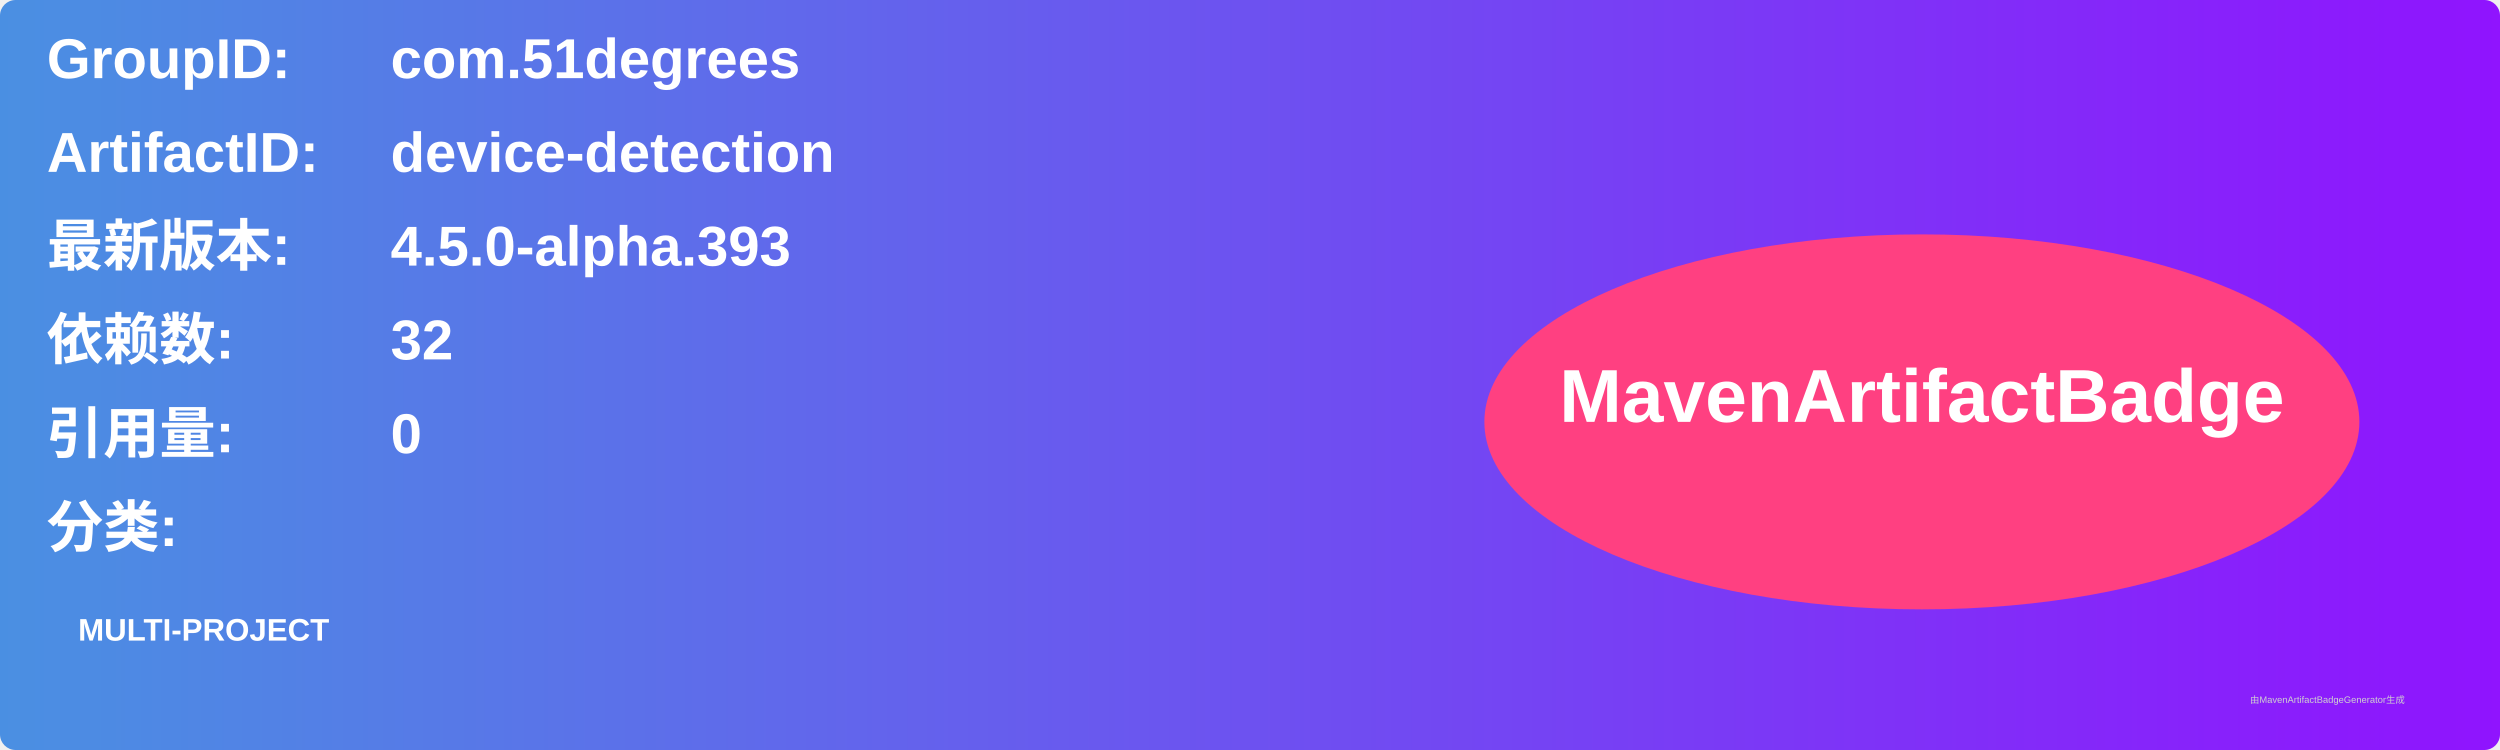
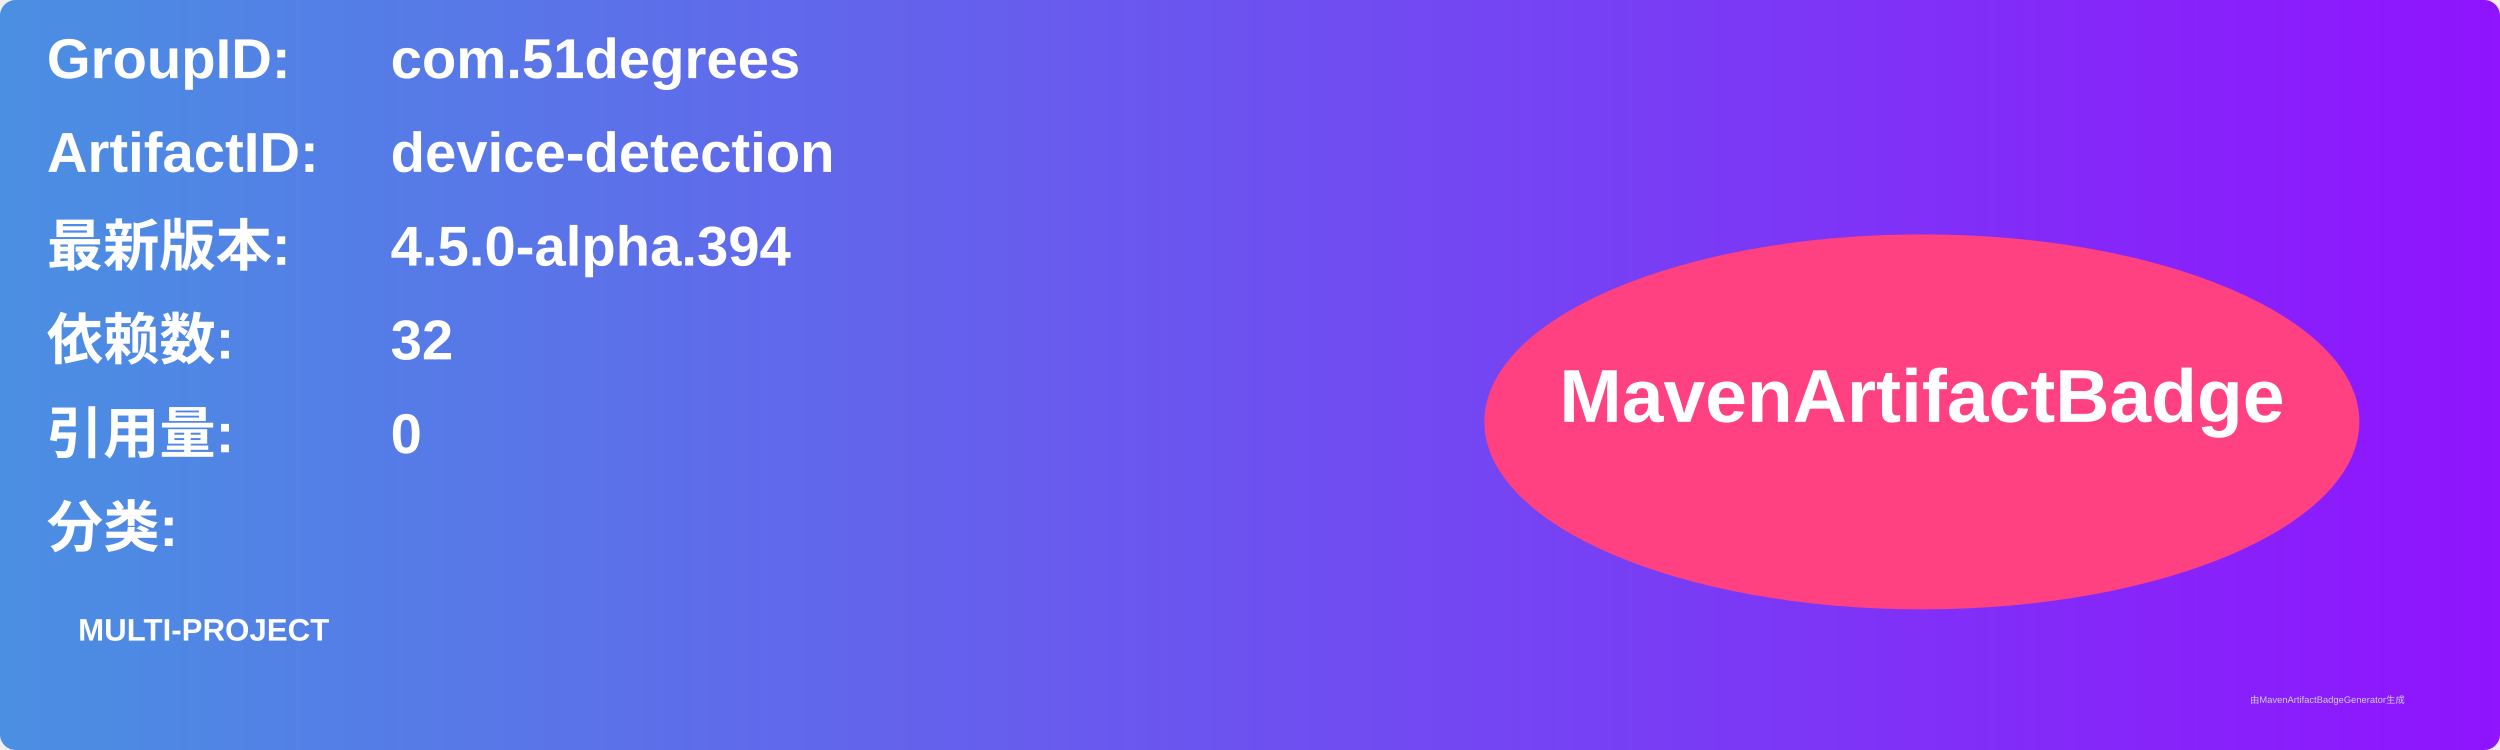
<svg xmlns="http://www.w3.org/2000/svg" width="800" height="240" viewBox="0 0 800 240">
  <linearGradient id="grad" x1="0%" y1="0%" x2="100%" y2="0%">
    <stop offset="0%" stop-color="#4a90e2" />
    <stop offset="100%" stop-color="#9013fe" />
  </linearGradient>
  <rect width="100%" height="100%" rx="5" ry="5" fill="url(#grad)" />
  <g transform="translate(15, 15)">
    <text x="0" y="10" font-family="Arial" font-size="18" fill="white" font-weight="bold" width="260">GroupID:</text>
    <text x="110" y="10" font-family="Arial" font-size="18" fill="white" font-weight="bold" width="460">com.51degrees</text>
    <text x="0" y="40" font-family="Arial" font-size="18" fill="white" font-weight="bold" width="260">ArtifactID:</text>
    <text x="110" y="40" font-family="Arial" font-size="18" fill="white" font-weight="bold" width="460">device-detection</text>
    <text x="0" y="70" font-family="Arial" font-size="18" fill="white" font-weight="bold">最新版本:</text>
    <text x="110" y="70" font-family="Arial" font-size="18" fill="white" font-weight="bold">
-       <tspan font-weight="bold">4.5.0-alpha.393</tspan>
+       <tspan font-weight="bold">4.5.0-alpha.394</tspan>
    </text>
    <text x="0" y="100" font-family="Arial" font-size="18" fill="white" font-weight="bold">依赖数: </text>
    <text x="110" y="100" font-family="Arial" font-size="18" fill="white">
      <tspan font-weight="bold">32</tspan>
    </text>
    <text x="0" y="130" font-family="Arial" font-size="18" fill="white" font-weight="bold">引用量: </text>
    <text x="110" y="130" font-family="Arial" font-size="18" fill="white">
      <tspan font-weight="bold">0</tspan>
    </text>
    <text x="0" y="160" font-family="Arial" font-size="18" fill="white" font-weight="bold">分类:</text>
    <text x="10" y="190" font-family="Arial" font-size="10" fill="white">
      <tspan font-weight="bold">MULTI-PROJECT</tspan>
    </text>
    <ellipse cx="600" cy="120" rx="140" ry="60" fill="#ff4081" />
    <text x="600" y="120" text-anchor="middle" font-family="Arial" font-size="24" fill="white" font-weight="bold">MavenArtifactBadge</text>
  </g>
  <text x="720" y="225" font-family="Arial" font-size="3" fill="#d0d0d0">由MavenArtifactBadgeGenerator生成</text>
</svg>
